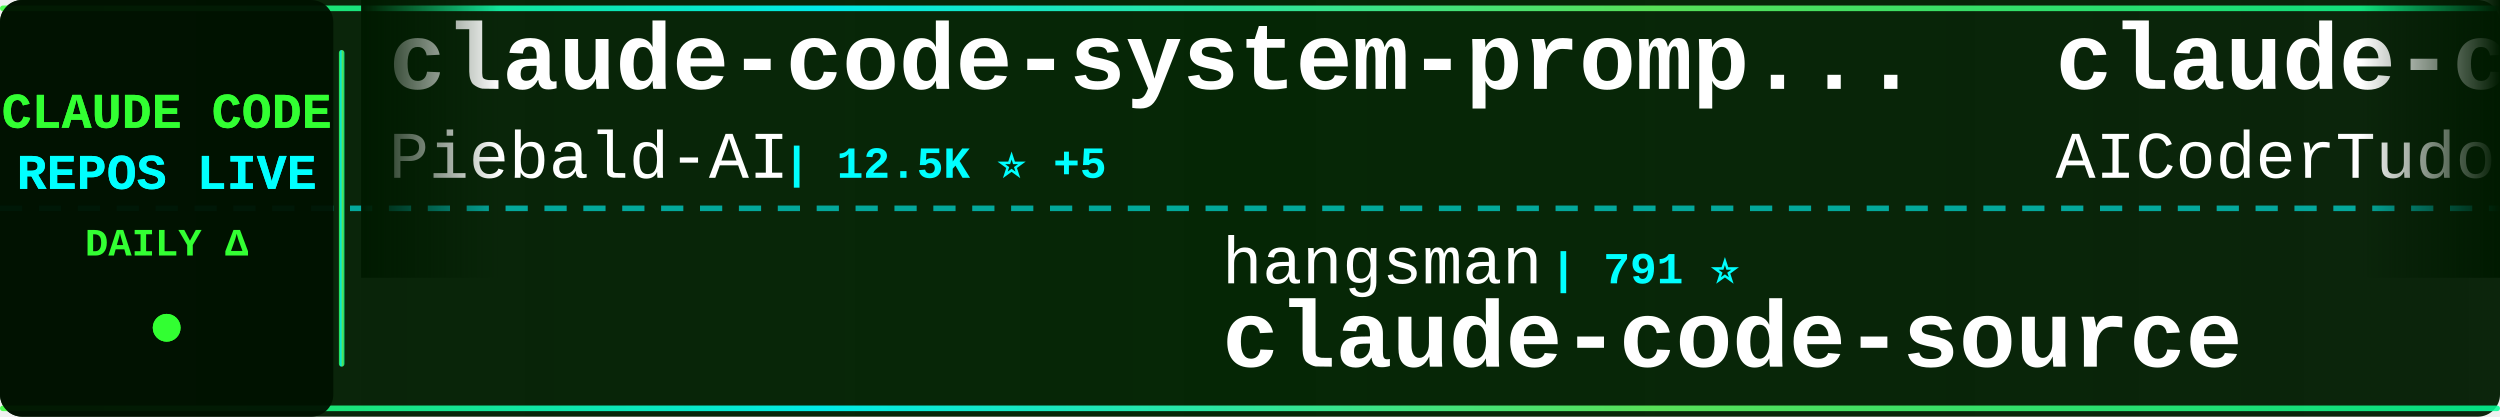
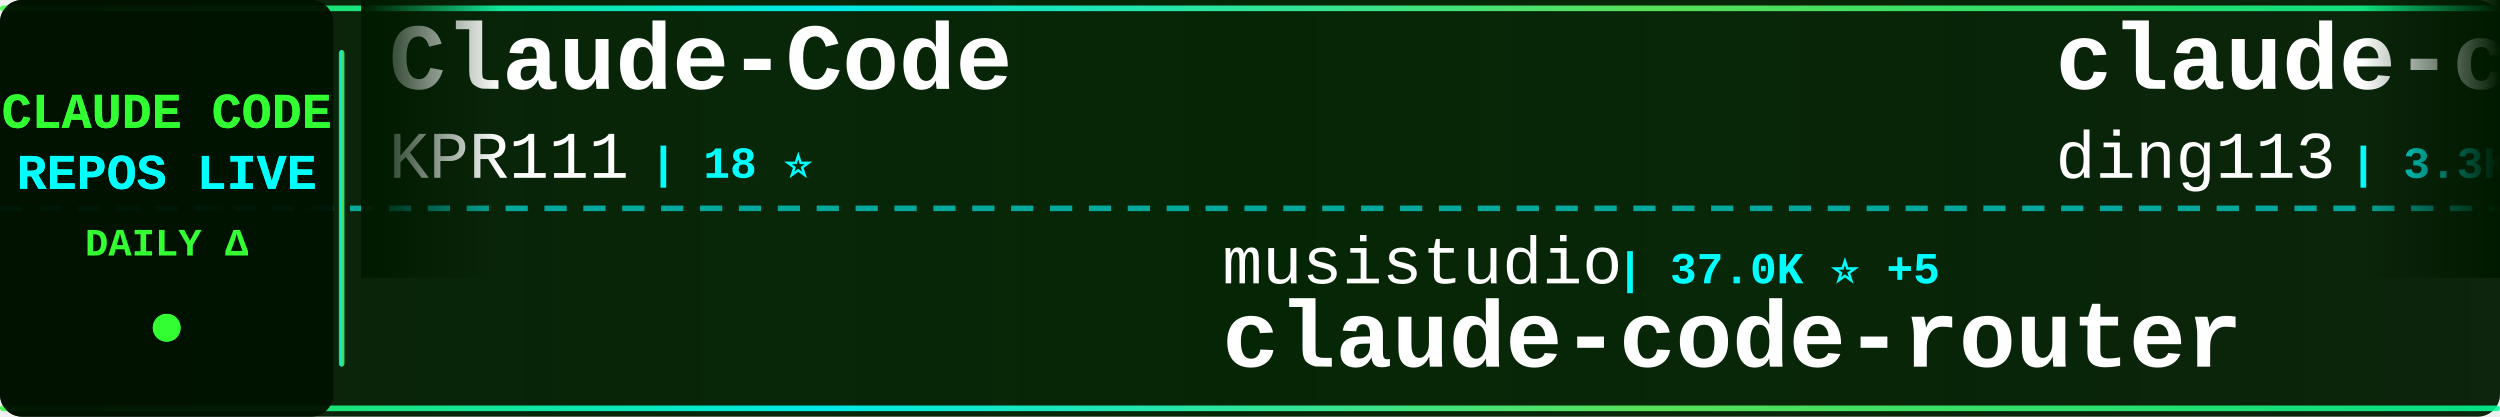
<svg xmlns="http://www.w3.org/2000/svg" width="900" height="150">
  <defs>
    <linearGradient id="tickerBg" x1="0%" y1="0%" x2="100%" y2="0%">
      <stop offset="0%" style="stop-color:#001a00;stop-opacity:0.95" />
      <stop offset="50%" style="stop-color:#002200;stop-opacity:0.98" />
      <stop offset="100%" style="stop-color:#001a00;stop-opacity:0.95" />
    </linearGradient>
    <linearGradient id="borderGrad" x1="0%" y1="0%" x2="100%" y2="0%">
      <stop offset="0%" style="stop-color:#33ff33;stop-opacity:0.85">
        <animate attributeName="stop-opacity" values="0.85;1;0.85" dur="2s" repeatCount="indefinite" />
      </stop>
      <stop offset="33%" style="stop-color:#00ffff;stop-opacity:0.9">
        <animate attributeName="stop-opacity" values="0.9;1;0.9" dur="2.2s" repeatCount="indefinite" />
      </stop>
      <stop offset="66%" style="stop-color:#66ff66;stop-opacity:0.85">
        <animate attributeName="stop-opacity" values="0.85;1;0.85" dur="1.8s" repeatCount="indefinite" />
      </stop>
      <stop offset="100%" style="stop-color:#00ff99;stop-opacity:0.85">
        <animate attributeName="stop-opacity" values="0.85;1;0.85" dur="2s" repeatCount="indefinite" />
      </stop>
    </linearGradient>
    <filter id="textGlow">
      <feGaussianBlur stdDeviation="0.1" result="coloredBlur" />
      <feMerge>
        <feMergeNode in="coloredBlur" />
        <feMergeNode in="SourceGraphic" />
      </feMerge>
    </filter>
    <filter id="metricGlow">
      <feGaussianBlur stdDeviation="0.2" result="coloredBlur" />
      <feMerge>
        <feMergeNode in="coloredBlur" />
        <feMergeNode in="SourceGraphic" />
      </feMerge>
    </filter>
    <linearGradient id="leftFade" x1="0%" y1="0%" x2="100%" y2="0%">
      <stop offset="0%" style="stop-color:#001a00;stop-opacity:1" />
      <stop offset="100%" style="stop-color:#001a00;stop-opacity:0" />
    </linearGradient>
    <linearGradient id="rightFade" x1="0%" y1="0%" x2="100%" y2="0%">
      <stop offset="0%" style="stop-color:#001a00;stop-opacity:0" />
      <stop offset="100%" style="stop-color:#001a00;stop-opacity:1" />
    </linearGradient>
  </defs>
  <rect width="900" height="150" fill="url(#tickerBg)" rx="8" />
  <rect x="0" y="2" width="900" height="2" fill="url(#borderGrad)" rx="1" />
  <rect x="0" y="146" width="900" height="2" fill="url(#borderGrad)" rx="1" />
  <line x1="0" y1="75" x2="900" y2="75" stroke="#00ffff" stroke-width="2" stroke-dasharray="8 6" opacity="0.6" />
  <rect x="0" y="0" width="120" height="150" fill="#001100" opacity="0.95" rx="8" />
  <text x="60" y="46" font-family="'Courier New', monospace" font-size="18" font-weight="bold" fill="#33ff33" text-anchor="middle" filter="url(#textGlow)">
    CLAUDE CODE
  </text>
  <text x="60" y="68" font-family="'Courier New', monospace" font-size="18" font-weight="bold" fill="#00ffff" text-anchor="middle" filter="url(#textGlow)">
    REPOS LIVE
  </text>
  <text x="60" y="92" font-family="'Courier New', monospace" font-size="14" font-weight="bold" fill="#33ff33" text-anchor="middle">
    DAILY Δ
  </text>
  <circle cx="60" cy="118" r="5" fill="#33ff33" filter="url(#metricGlow)">
    <animate attributeName="r" values="4;6;4" dur="1.5s" repeatCount="indefinite" />
    <animate attributeName="opacity" values="0.6;1;0.6" dur="1.5s" repeatCount="indefinite" />
  </circle>
  <rect x="122" y="18" width="2" height="114" fill="url(#borderGrad)" rx="1" />
  <clipPath id="tickerClip">
    <rect x="130" y="0" width="770" height="150" />
  </clipPath>
  <g clip-path="url(#tickerClip)">
    <g id="tickerItems">
      <animateTransform attributeName="transform" attributeType="XML" type="translate" from="0 0" to="-3000 0" dur="54s" repeatCount="indefinite" />
      <g transform="translate(0, 0)">
-         <text x="140" y="32" font-family="'Courier New', monospace" font-size="34" font-weight="bold" fill="#ffffff">claude-code-system-promp...</text>
-         <text x="140" y="64" font-family="'Courier New', monospace" font-size="24" font-weight="normal" fill="#ffffff" opacity="1.0">Piebald-AI</text>
-         <text x="282" y="64" font-family="'Courier New', monospace" font-size="16" font-weight="bold" fill="#00ffff"> | 12.5K ⭐ +5</text>
+         <text x="140" y="32" font-family="'Courier New', monospace" font-size="34" font-weight="bold" fill="#ffffff">Claude-Code</text>
+         <text x="140" y="64" font-family="'Courier New', monospace" font-size="24" font-weight="normal" fill="#ffffff" opacity="1.0">KPR111</text>
+         <text x="234" y="64" font-family="'Courier New', monospace" font-size="16" font-weight="bold" fill="#00ffff"> | 18 ⭐</text>
      </g>
      <g transform="translate(300, 0)">
-         <text x="140" y="102" font-family="'Courier New', monospace" font-size="24" font-weight="normal" fill="#ffffff" opacity="1.0">hangsman</text>
-         <text x="258" y="102" font-family="'Courier New', monospace" font-size="16" font-weight="bold" fill="#00ffff"> | 791 ⭐</text>
-         <text x="140" y="132" font-family="'Courier New', monospace" font-size="34" font-weight="bold" fill="#ffffff">claude-code-source</text>
+         <text x="140" y="102" font-family="'Courier New', monospace" font-size="24" font-weight="normal" fill="#ffffff" opacity="1.0">musistudio</text>
+         <text x="282" y="102" font-family="'Courier New', monospace" font-size="16" font-weight="bold" fill="#00ffff"> | 37.0K ⭐ +5</text>
+         <text x="140" y="132" font-family="'Courier New', monospace" font-size="34" font-weight="bold" fill="#ffffff">claude-code-router</text>
      </g>
      <g transform="translate(600, 0)">
-         <text x="140" y="32" font-family="'Courier New', monospace" font-size="34" font-weight="bold" fill="#ffffff">claude-code-tudou</text>
-         <text x="140" y="64" font-family="'Courier New', monospace" font-size="24" font-weight="normal" fill="#ffffff" opacity="1.0">AICoderTudou</text>
-         <text x="306" y="64" font-family="'Courier New', monospace" font-size="16" font-weight="bold" fill="#00ffff"> | 495 ⭐</text>
+         <text x="140" y="32" font-family="'Courier New', monospace" font-size="34" font-weight="bold" fill="#ffffff">claude-code-hub</text>
+         <text x="140" y="64" font-family="'Courier New', monospace" font-size="24" font-weight="normal" fill="#ffffff" opacity="1.0">ding113</text>
+         <text x="246" y="64" font-family="'Courier New', monospace" font-size="16" font-weight="bold" fill="#00ffff"> | 3.3K ⭐ +1</text>
      </g>
      <g transform="translate(900, 0)">
-         <text x="140" y="102" font-family="'Courier New', monospace" font-size="24" font-weight="normal" fill="#ffffff" opacity="1.0">huangjia2019</text>
-         <text x="306" y="102" font-family="'Courier New', monospace" font-size="16" font-weight="bold" fill="#00ffff"> | 1.1K ⭐</text>
-         <text x="140" y="132" font-family="'Courier New', monospace" font-size="34" font-weight="bold" fill="#ffffff">claude-code-engineering</text>
+         <text x="140" y="102" font-family="'Courier New', monospace" font-size="24" font-weight="normal" fill="#ffffff" opacity="1.0">frankbria</text>
+         <text x="270" y="102" font-family="'Courier New', monospace" font-size="16" font-weight="bold" fill="#00ffff"> | 9.6K ⭐ -1</text>
+         <text x="140" y="132" font-family="'Courier New', monospace" font-size="34" font-weight="bold" fill="#ffffff">ralph-claude-code</text>
      </g>
      <g transform="translate(1200, 0)">
        <text x="140" y="32" font-family="'Courier New', monospace" font-size="34" font-weight="bold" fill="#ffffff">edmunds-claude-code</text>
        <text x="140" y="64" font-family="'Courier New', monospace" font-size="24" font-weight="normal" fill="#ffffff" opacity="1.0">edmund-io</text>
        <text x="270" y="64" font-family="'Courier New', monospace" font-size="16" font-weight="bold" fill="#00ffff"> | 1.5K ⭐</text>
      </g>
      <g transform="translate(1500, 0)">
-         <text x="140" y="102" font-family="'Courier New', monospace" font-size="24" font-weight="normal" fill="#ffffff" opacity="1.0">liuup</text>
-         <text x="222" y="102" font-family="'Courier New', monospace" font-size="16" font-weight="bold" fill="#00ffff"> | 3.9K ⭐ +2</text>
-         <text x="140" y="132" font-family="'Courier New', monospace" font-size="34" font-weight="bold" fill="#ffffff">claude-code-analysis</text>
+         <text x="140" y="102" font-family="'Courier New', monospace" font-size="24" font-weight="normal" fill="#ffffff" opacity="1.0">VILA-Lab</text>
+         <text x="258" y="102" font-family="'Courier New', monospace" font-size="16" font-weight="bold" fill="#00ffff"> | 2.1K ⭐ +1</text>
+         <text x="140" y="132" font-family="'Courier New', monospace" font-size="34" font-weight="bold" fill="#ffffff">Dive-into-Claude-Code</text>
      </g>
      <g transform="translate(1800, 0)">
-         <text x="140" y="32" font-family="'Courier New', monospace" font-size="34" font-weight="bold" fill="#ffffff">free-claude-code</text>
-         <text x="140" y="64" font-family="'Courier New', monospace" font-size="24" font-weight="normal" fill="#ffffff" opacity="1.0">Alishahryar1</text>
-         <text x="306" y="64" font-family="'Courier New', monospace" font-size="16" font-weight="bold" fill="#00ffff"> | 51.3K ⭐ +66</text>
+         <text x="140" y="32" font-family="'Courier New', monospace" font-size="34" font-weight="bold" fill="#ffffff">claude-code-reverse</text>
+         <text x="140" y="64" font-family="'Courier New', monospace" font-size="24" font-weight="normal" fill="#ffffff" opacity="1.0">Yuyz0112</text>
+         <text x="258" y="64" font-family="'Courier New', monospace" font-size="16" font-weight="bold" fill="#00ffff"> | 2.4K ⭐</text>
      </g>
      <g transform="translate(2100, 0)">
-         <text x="140" y="102" font-family="'Courier New', monospace" font-size="24" font-weight="normal" fill="#ffffff" opacity="1.0">ccplugins</text>
-         <text x="270" y="102" font-family="'Courier New', monospace" font-size="16" font-weight="bold" fill="#00ffff"> | 925 ⭐</text>
-         <text x="140" y="132" font-family="'Courier New', monospace" font-size="34" font-weight="bold" fill="#ffffff">awesome-claude-code-plug...</text>
+         <text x="140" y="102" font-family="'Courier New', monospace" font-size="24" font-weight="normal" fill="#ffffff" opacity="1.0">alejandrobalderas</text>
+         <text x="366" y="102" font-family="'Courier New', monospace" font-size="16" font-weight="bold" fill="#00ffff"> | 2.8K ⭐</text>
+         <text x="140" y="132" font-family="'Courier New', monospace" font-size="34" font-weight="bold" fill="#ffffff">claude-code-from-source</text>
      </g>
      <g transform="translate(2400, 0)">
-         <text x="140" y="32" font-family="'Courier New', monospace" font-size="34" font-weight="bold" fill="#ffffff">claude-code-infrastructu...</text>
-         <text x="140" y="64" font-family="'Courier New', monospace" font-size="24" font-weight="normal" fill="#ffffff" opacity="1.0">diet103</text>
-         <text x="246" y="64" font-family="'Courier New', monospace" font-size="16" font-weight="bold" fill="#00ffff"> | 10.0K ⭐ +1</text>
+         <text x="140" y="32" font-family="'Courier New', monospace" font-size="34" font-weight="bold" fill="#ffffff">collection-claude-code-s...</text>
+         <text x="140" y="64" font-family="'Courier New', monospace" font-size="24" font-weight="normal" fill="#ffffff" opacity="1.0">chauncygu</text>
+         <text x="270" y="64" font-family="'Courier New', monospace" font-size="16" font-weight="bold" fill="#00ffff"> | 2.8K ⭐</text>
      </g>
      <g transform="translate(2700, 0)">
-         <text x="140" y="102" font-family="'Courier New', monospace" font-size="24" font-weight="normal" fill="#ffffff" opacity="1.0">FlorianBruniaux</text>
-         <text x="342" y="102" font-family="'Courier New', monospace" font-size="16" font-weight="bold" fill="#00ffff"> | 5.8K ⭐ +6</text>
-         <text x="140" y="132" font-family="'Courier New', monospace" font-size="34" font-weight="bold" fill="#ffffff">claude-code-ultimate-gui...</text>
+         <text x="140" y="102" font-family="'Courier New', monospace" font-size="24" font-weight="normal" fill="#ffffff" opacity="1.0">anthropics</text>
+         <text x="282" y="102" font-family="'Courier New', monospace" font-size="16" font-weight="bold" fill="#00ffff"> | 959 ⭐</text>
+         <text x="140" y="132" font-family="'Courier New', monospace" font-size="34" font-weight="bold" fill="#ffffff">claude-code-base-action</text>
      </g>
      <g transform="translate(3000, 0)">
-         <text x="140" y="32" font-family="'Courier New', monospace" font-size="34" font-weight="bold" fill="#ffffff">claude-code-system-promp...</text>
-         <text x="140" y="64" font-family="'Courier New', monospace" font-size="24" font-weight="normal" fill="#ffffff" opacity="1.0">Piebald-AI</text>
-         <text x="282" y="64" font-family="'Courier New', monospace" font-size="16" font-weight="bold" fill="#00ffff"> | 12.5K ⭐ +5</text>
+         <text x="140" y="32" font-family="'Courier New', monospace" font-size="34" font-weight="bold" fill="#ffffff">Claude-Code</text>
+         <text x="140" y="64" font-family="'Courier New', monospace" font-size="24" font-weight="normal" fill="#ffffff" opacity="1.0">KPR111</text>
+         <text x="234" y="64" font-family="'Courier New', monospace" font-size="16" font-weight="bold" fill="#00ffff"> | 18 ⭐</text>
      </g>
      <g transform="translate(3300, 0)">
-         <text x="140" y="102" font-family="'Courier New', monospace" font-size="24" font-weight="normal" fill="#ffffff" opacity="1.0">hangsman</text>
-         <text x="258" y="102" font-family="'Courier New', monospace" font-size="16" font-weight="bold" fill="#00ffff"> | 791 ⭐</text>
-         <text x="140" y="132" font-family="'Courier New', monospace" font-size="34" font-weight="bold" fill="#ffffff">claude-code-source</text>
+         <text x="140" y="102" font-family="'Courier New', monospace" font-size="24" font-weight="normal" fill="#ffffff" opacity="1.0">musistudio</text>
+         <text x="282" y="102" font-family="'Courier New', monospace" font-size="16" font-weight="bold" fill="#00ffff"> | 37.0K ⭐ +5</text>
+         <text x="140" y="132" font-family="'Courier New', monospace" font-size="34" font-weight="bold" fill="#ffffff">claude-code-router</text>
      </g>
      <g transform="translate(3600, 0)">
-         <text x="140" y="32" font-family="'Courier New', monospace" font-size="34" font-weight="bold" fill="#ffffff">claude-code-tudou</text>
-         <text x="140" y="64" font-family="'Courier New', monospace" font-size="24" font-weight="normal" fill="#ffffff" opacity="1.0">AICoderTudou</text>
-         <text x="306" y="64" font-family="'Courier New', monospace" font-size="16" font-weight="bold" fill="#00ffff"> | 495 ⭐</text>
+         <text x="140" y="32" font-family="'Courier New', monospace" font-size="34" font-weight="bold" fill="#ffffff">claude-code-hub</text>
+         <text x="140" y="64" font-family="'Courier New', monospace" font-size="24" font-weight="normal" fill="#ffffff" opacity="1.0">ding113</text>
+         <text x="246" y="64" font-family="'Courier New', monospace" font-size="16" font-weight="bold" fill="#00ffff"> | 3.3K ⭐ +1</text>
      </g>
      <g transform="translate(3900, 0)">
-         <text x="140" y="102" font-family="'Courier New', monospace" font-size="24" font-weight="normal" fill="#ffffff" opacity="1.0">huangjia2019</text>
-         <text x="306" y="102" font-family="'Courier New', monospace" font-size="16" font-weight="bold" fill="#00ffff"> | 1.1K ⭐</text>
-         <text x="140" y="132" font-family="'Courier New', monospace" font-size="34" font-weight="bold" fill="#ffffff">claude-code-engineering</text>
+         <text x="140" y="102" font-family="'Courier New', monospace" font-size="24" font-weight="normal" fill="#ffffff" opacity="1.0">frankbria</text>
+         <text x="270" y="102" font-family="'Courier New', monospace" font-size="16" font-weight="bold" fill="#00ffff"> | 9.6K ⭐ -1</text>
+         <text x="140" y="132" font-family="'Courier New', monospace" font-size="34" font-weight="bold" fill="#ffffff">ralph-claude-code</text>
      </g>
    </g>
  </g>
  <rect x="130" y="0" width="50" height="100" fill="url(#leftFade)" />
  <rect x="850" y="0" width="50" height="100" fill="url(#rightFade)" />
</svg>
